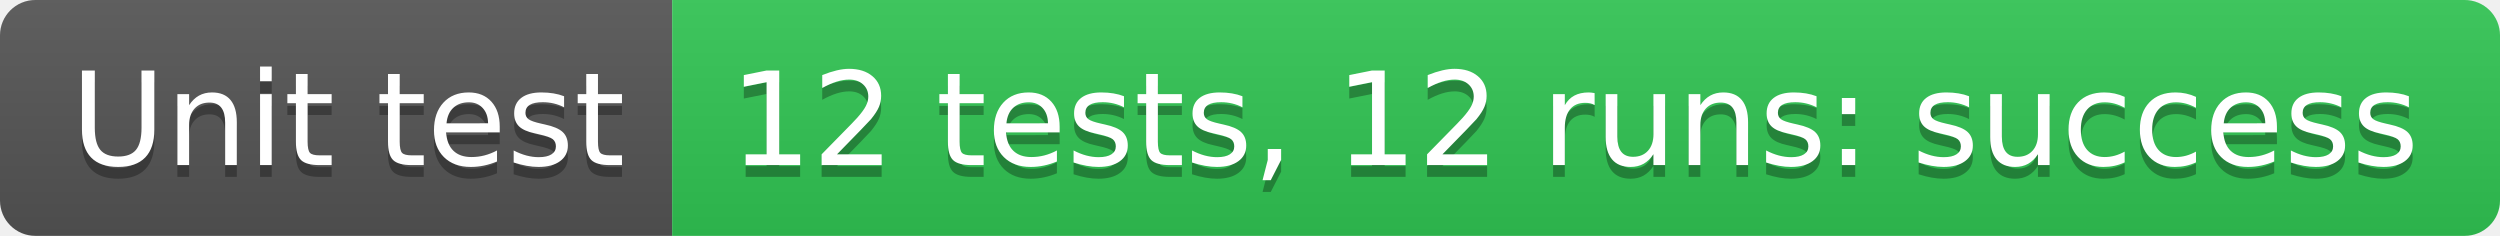
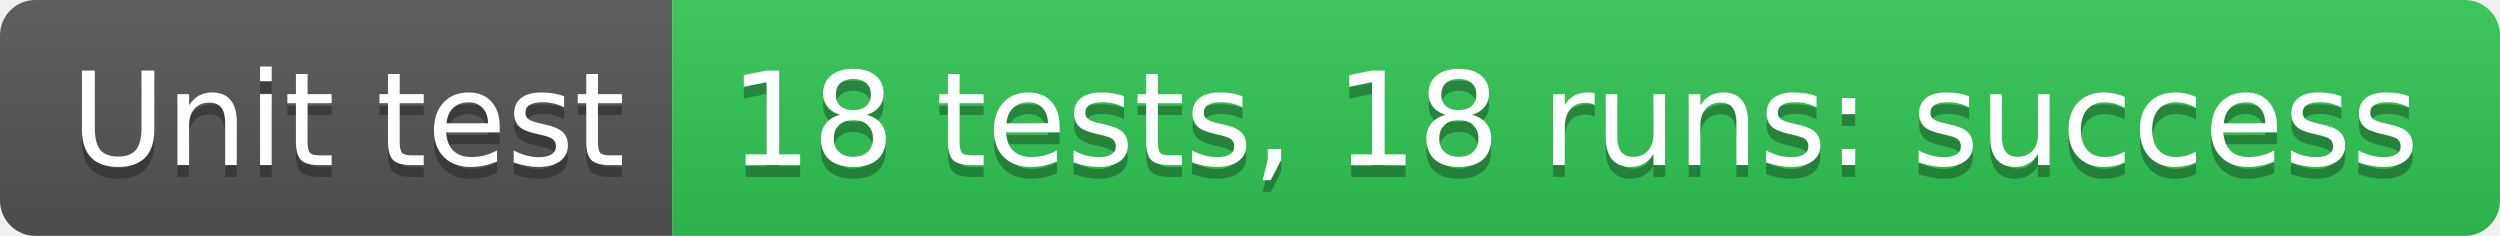
- <svg xmlns="http://www.w3.org/2000/svg" width="212" height="20" role="img" aria-label="Unit test: 12 tests, 12 runs: success">
+ <svg xmlns="http://www.w3.org/2000/svg" width="212" height="20" role="img" aria-label="Unit test: 18 tests, 18 runs: success">
  <linearGradient id="s" x2="0" y2="100%">
    <stop offset="0" stop-color="#bbb" stop-opacity=".1" />
    <stop offset="1" stop-opacity=".1" />
  </linearGradient>
  <clipPath id="r">
    <rect width="212" height="20" rx="3" fill="#fff" />
  </clipPath>
  <g clip-path="url(#r)">
    <rect width="57" height="20" fill="#555" />
    <rect x="57" width="155" height="20" fill="#31c653" />
    <rect width="212" height="20" fill="url(#s)" />
  </g>
  <g fill="#fff" text-anchor="middle" font-family="Verdana,Geneva,DejaVu Sans,sans-serif" text-rendering="geometricPrecision" font-size="110">
    <text aria-hidden="true" x="295" y="150" fill="#010101" fill-opacity=".3" transform="scale(.1)" textLength="470">Unit test</text>
    <text x="295" y="140" transform="scale(.1)" fill="#fff" textLength="470">Unit test</text>
-     <text aria-hidden="true" x="1335" y="150" fill="#010101" fill-opacity=".3" transform="scale(.1)" textLength="1450">12 tests, 12 runs: success</text>
-     <text x="1335" y="140" transform="scale(.1)" fill="#fff" textLength="1450">12 tests, 12 runs: success</text>
+     <text aria-hidden="true" x="1335" y="150" fill="#010101" fill-opacity=".3" transform="scale(.1)" textLength="1450">18 tests, 18 runs: success</text>
+     <text x="1335" y="140" transform="scale(.1)" fill="#fff" textLength="1450">18 tests, 18 runs: success</text>
  </g>
</svg>
